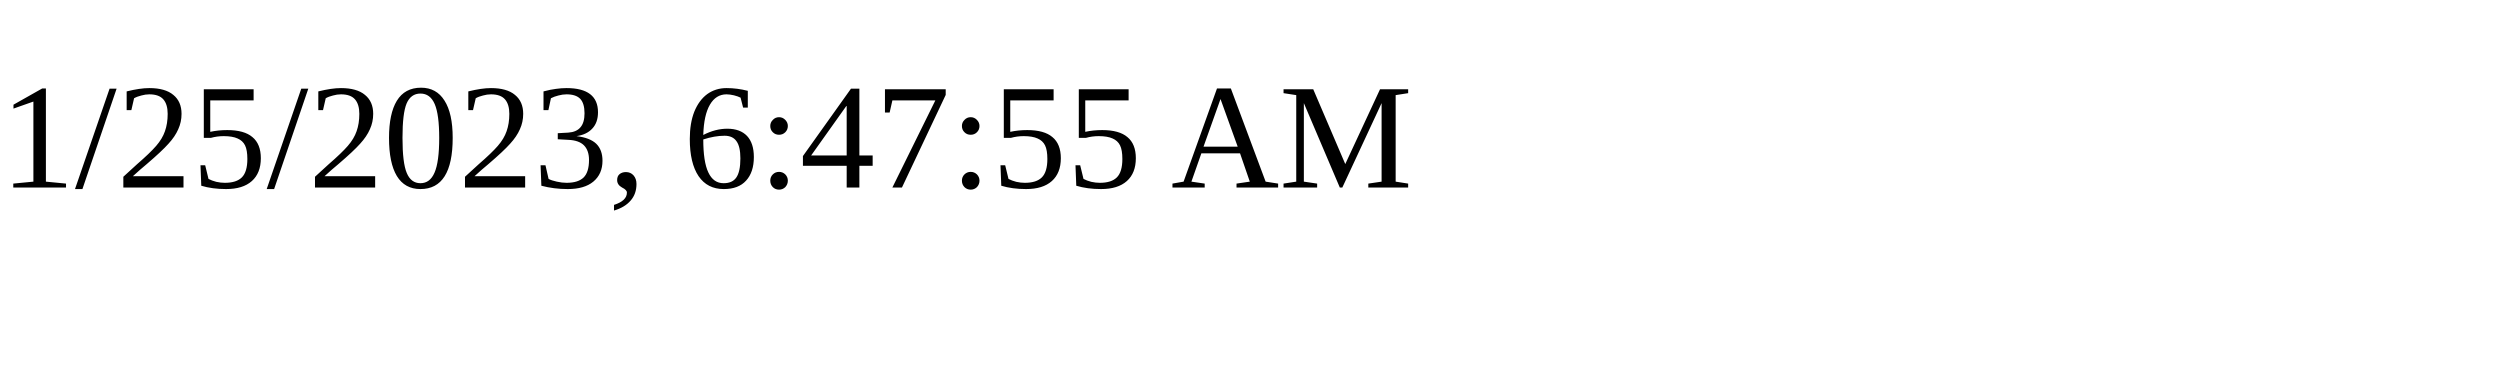
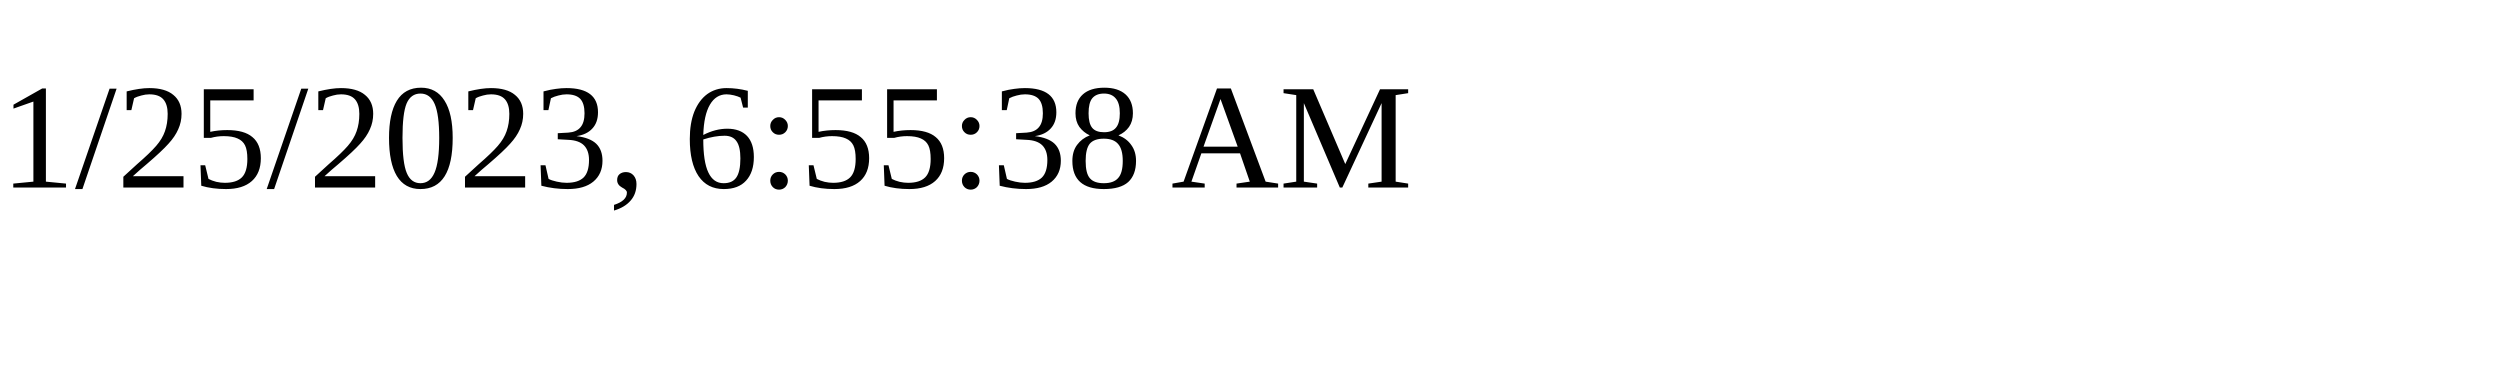
<svg xmlns="http://www.w3.org/2000/svg" height="30" width="200">
-   <text x="0" y="15">1/25/2023, 6:47:55 AM</text>
+   <text x="0" y="15">1/25/2023, 6:55:38 AM</text>
</svg>
